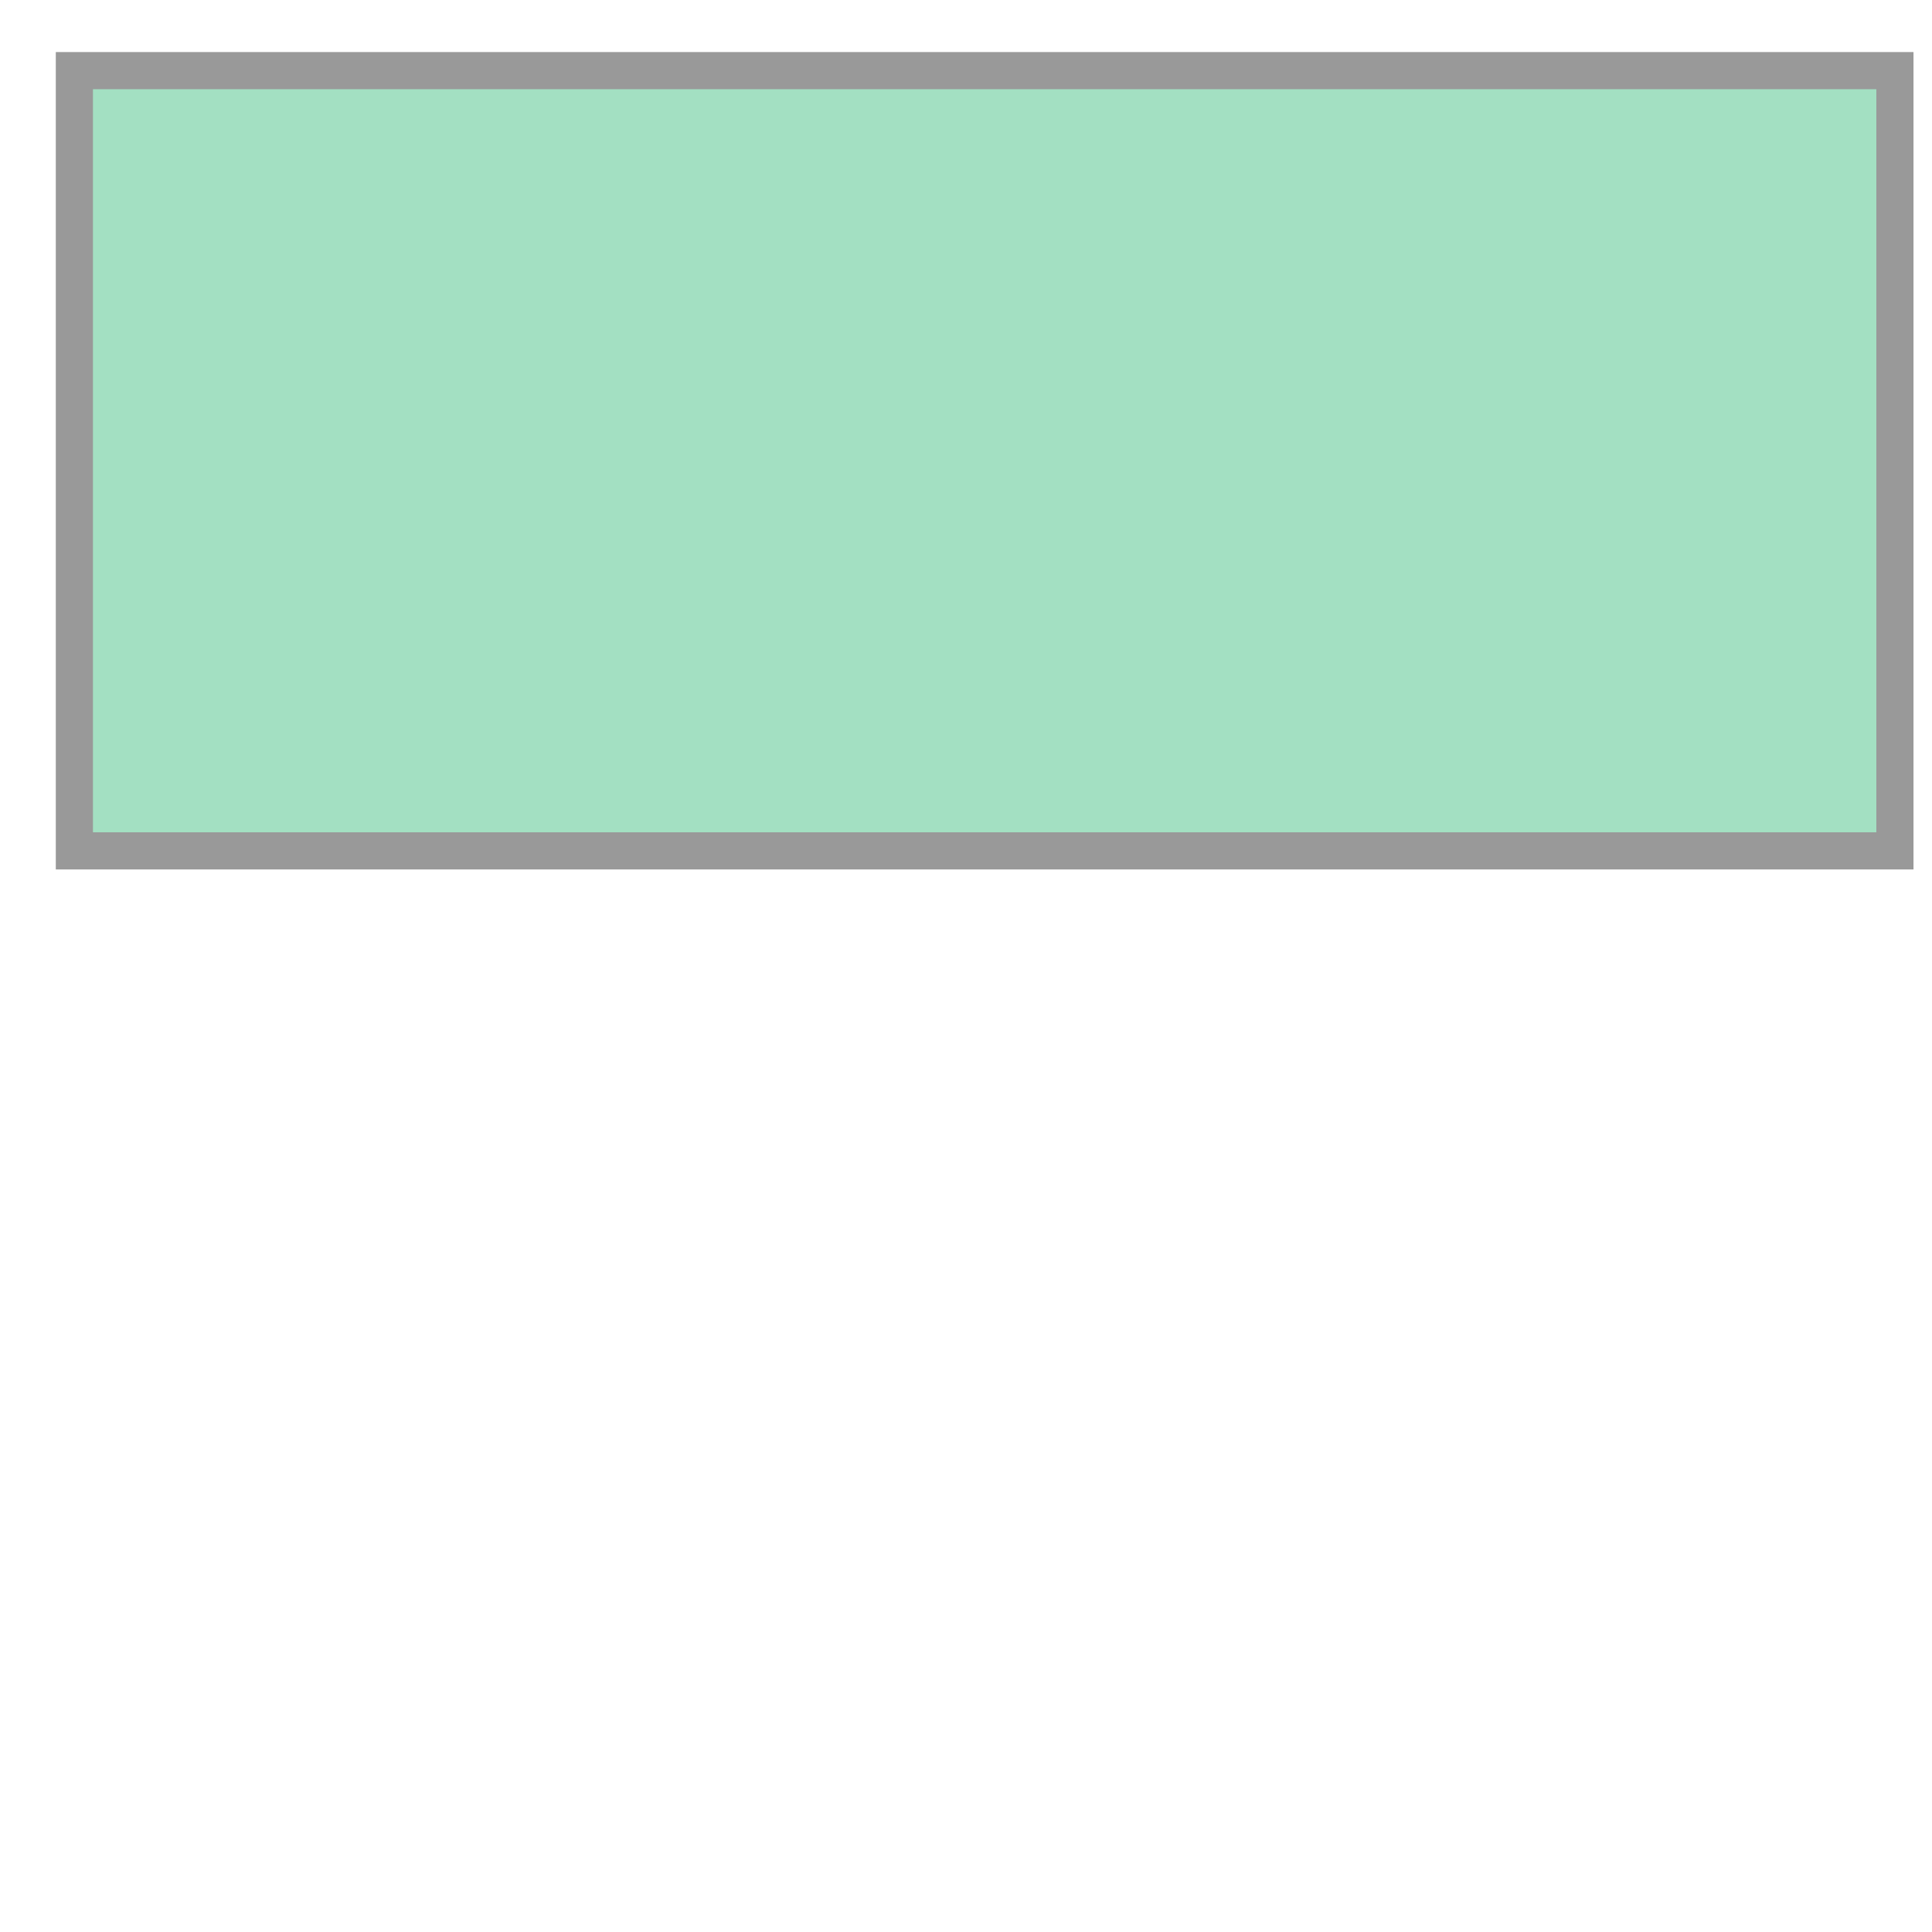
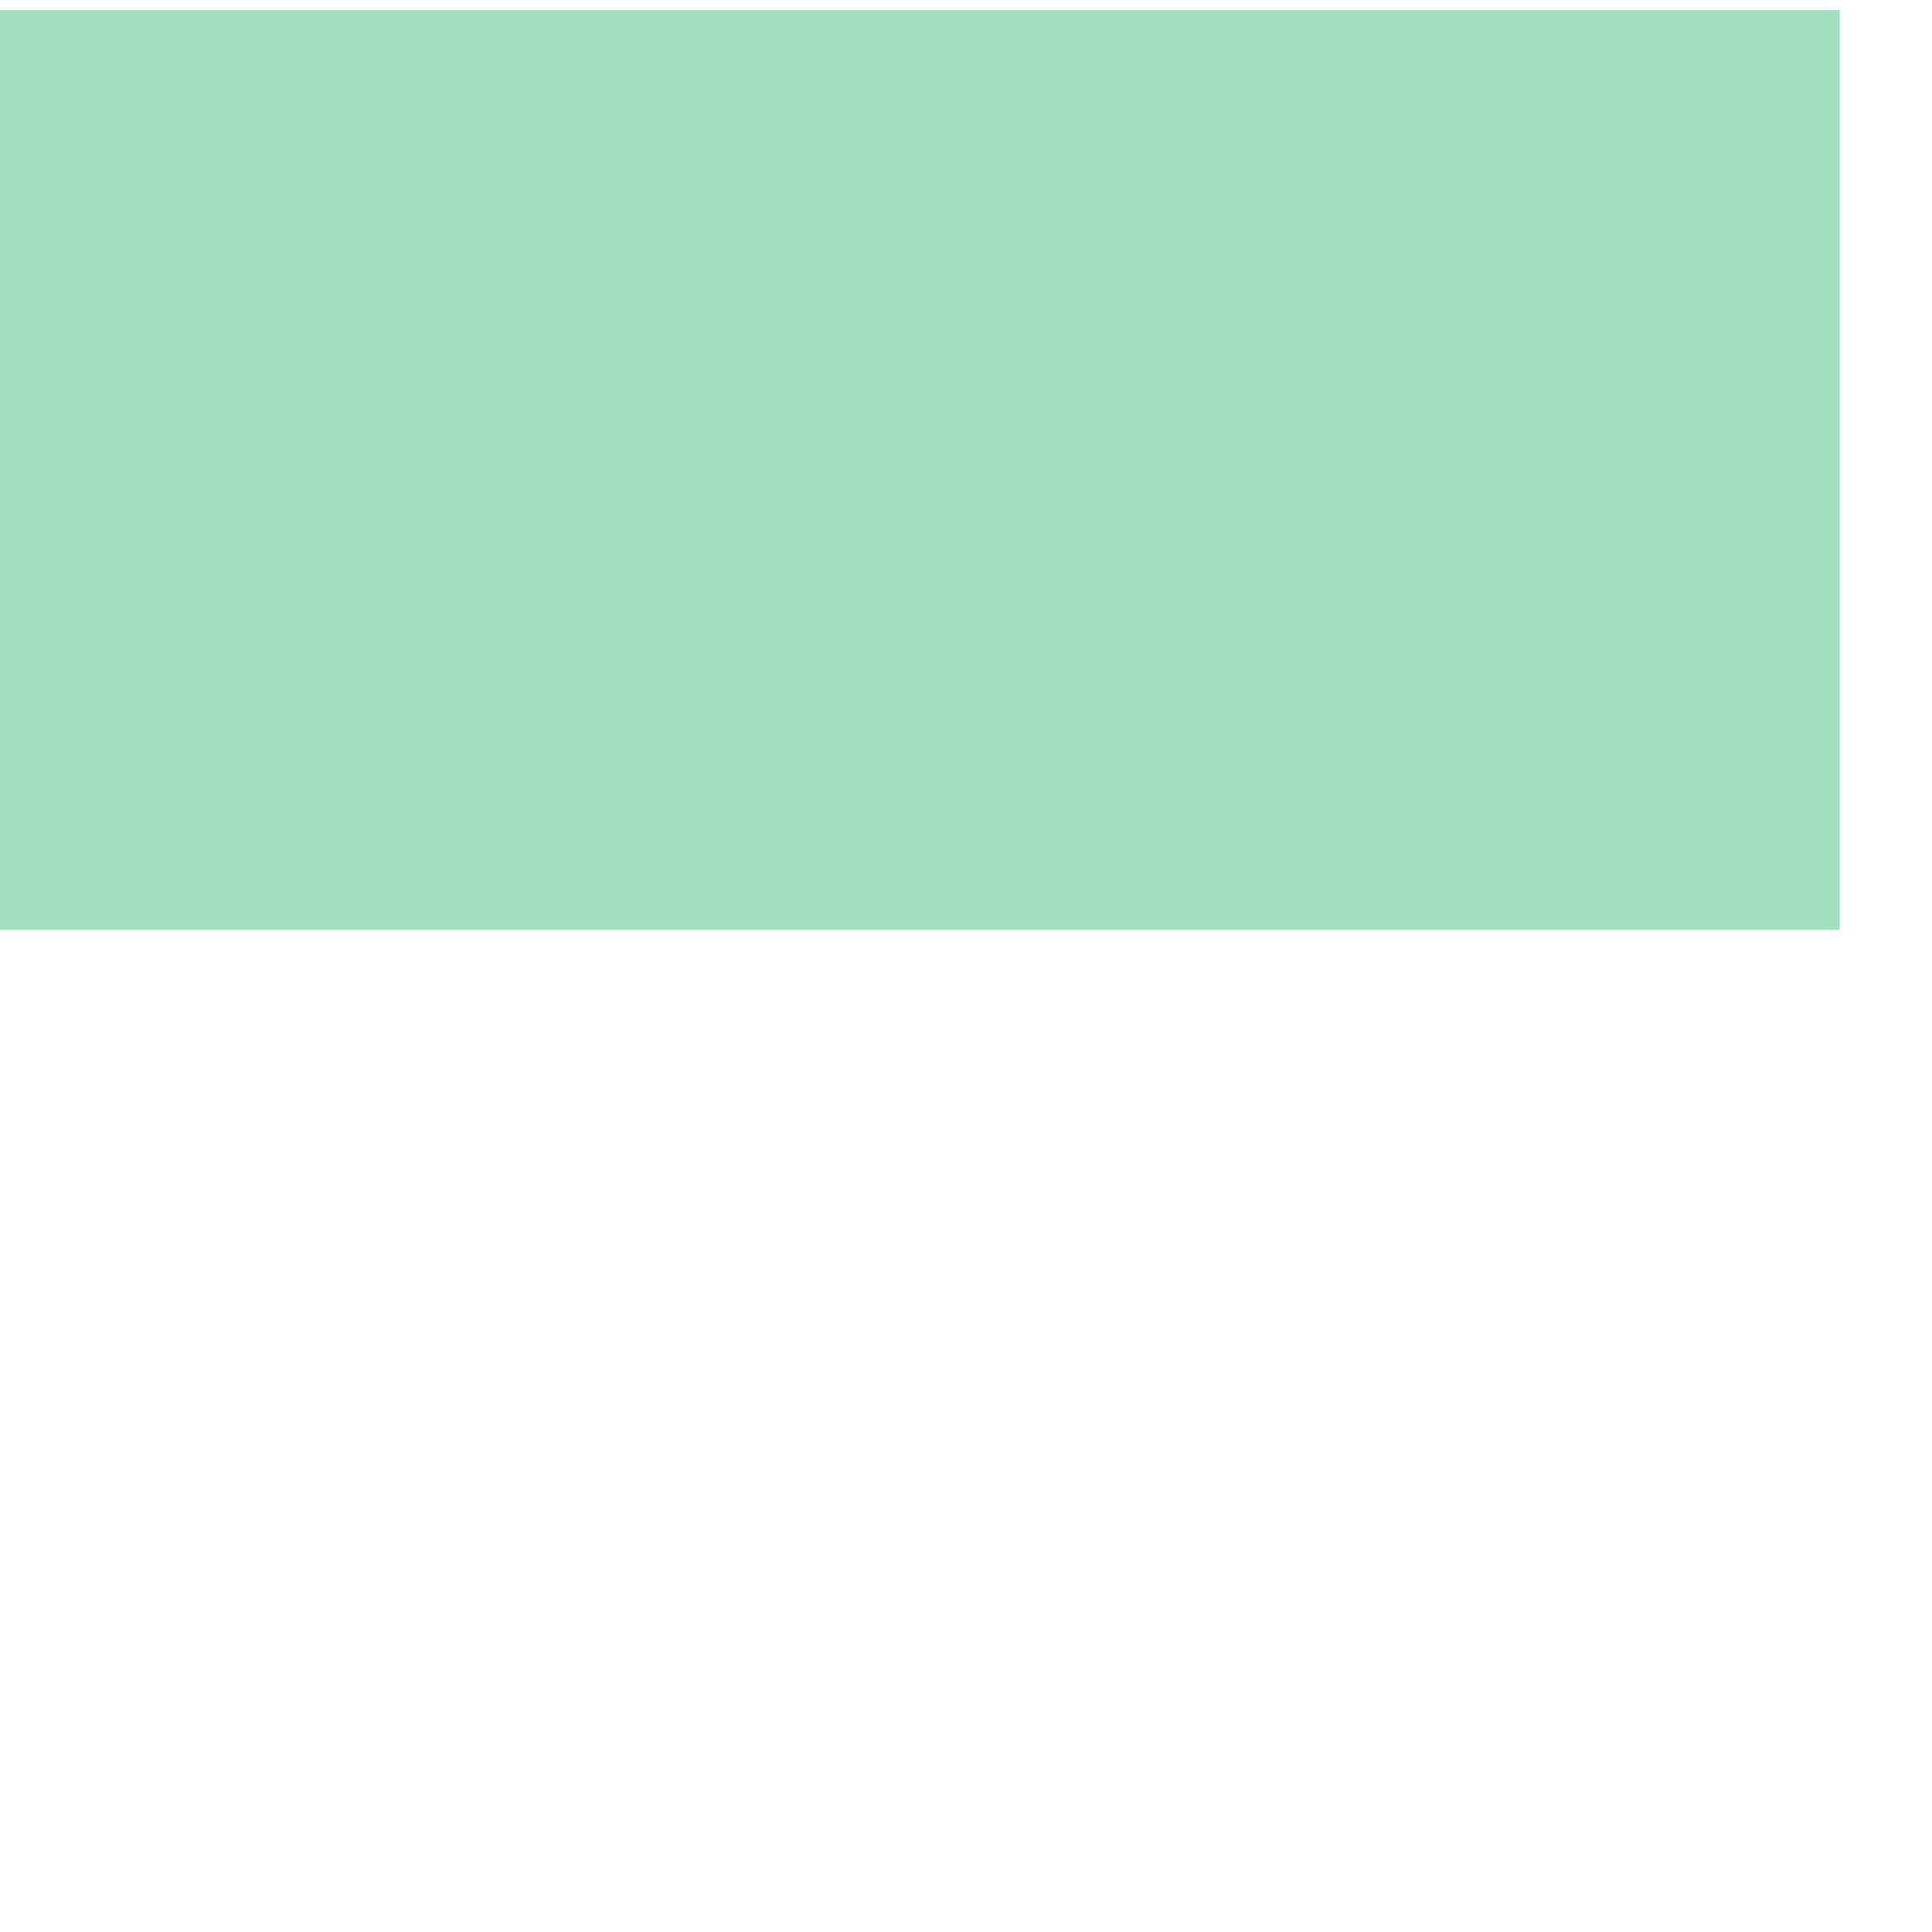
- <svg xmlns="http://www.w3.org/2000/svg" width="100.0" height="100.0" viewBox="-120.455 34.509 0.052 0.026" preserveAspectRatio="xMinYMin meet">
-   <g transform="matrix(1,0,0,-1,0,69.0429)">
-     <path fill-rule="evenodd" fill="#66cc99" stroke="#555555" stroke-width="0.001" opacity="0.6" d="M -120.453,34.511 L -120.404,34.511 L -120.404,34.532 L -120.453,34.532 L -120.453,34.511 z" />
+ <svg xmlns="http://www.w3.org/2000/svg" width="100.0" height="100.0" viewBox="-119.546 34.395 0.021 0.012" preserveAspectRatio="xMinYMin meet">
+   <g transform="matrix(1,0,0,-1,0,68.80111)">
+     <path fill-rule="evenodd" fill="#66cc99" stroke="#555555" stroke-width="0" opacity="0.6" d="M -119.546,34.396 L -119.526,34.396 L -119.526,34.406 L -119.546,34.406 L -119.546,34.396 z" />
  </g>
</svg>
